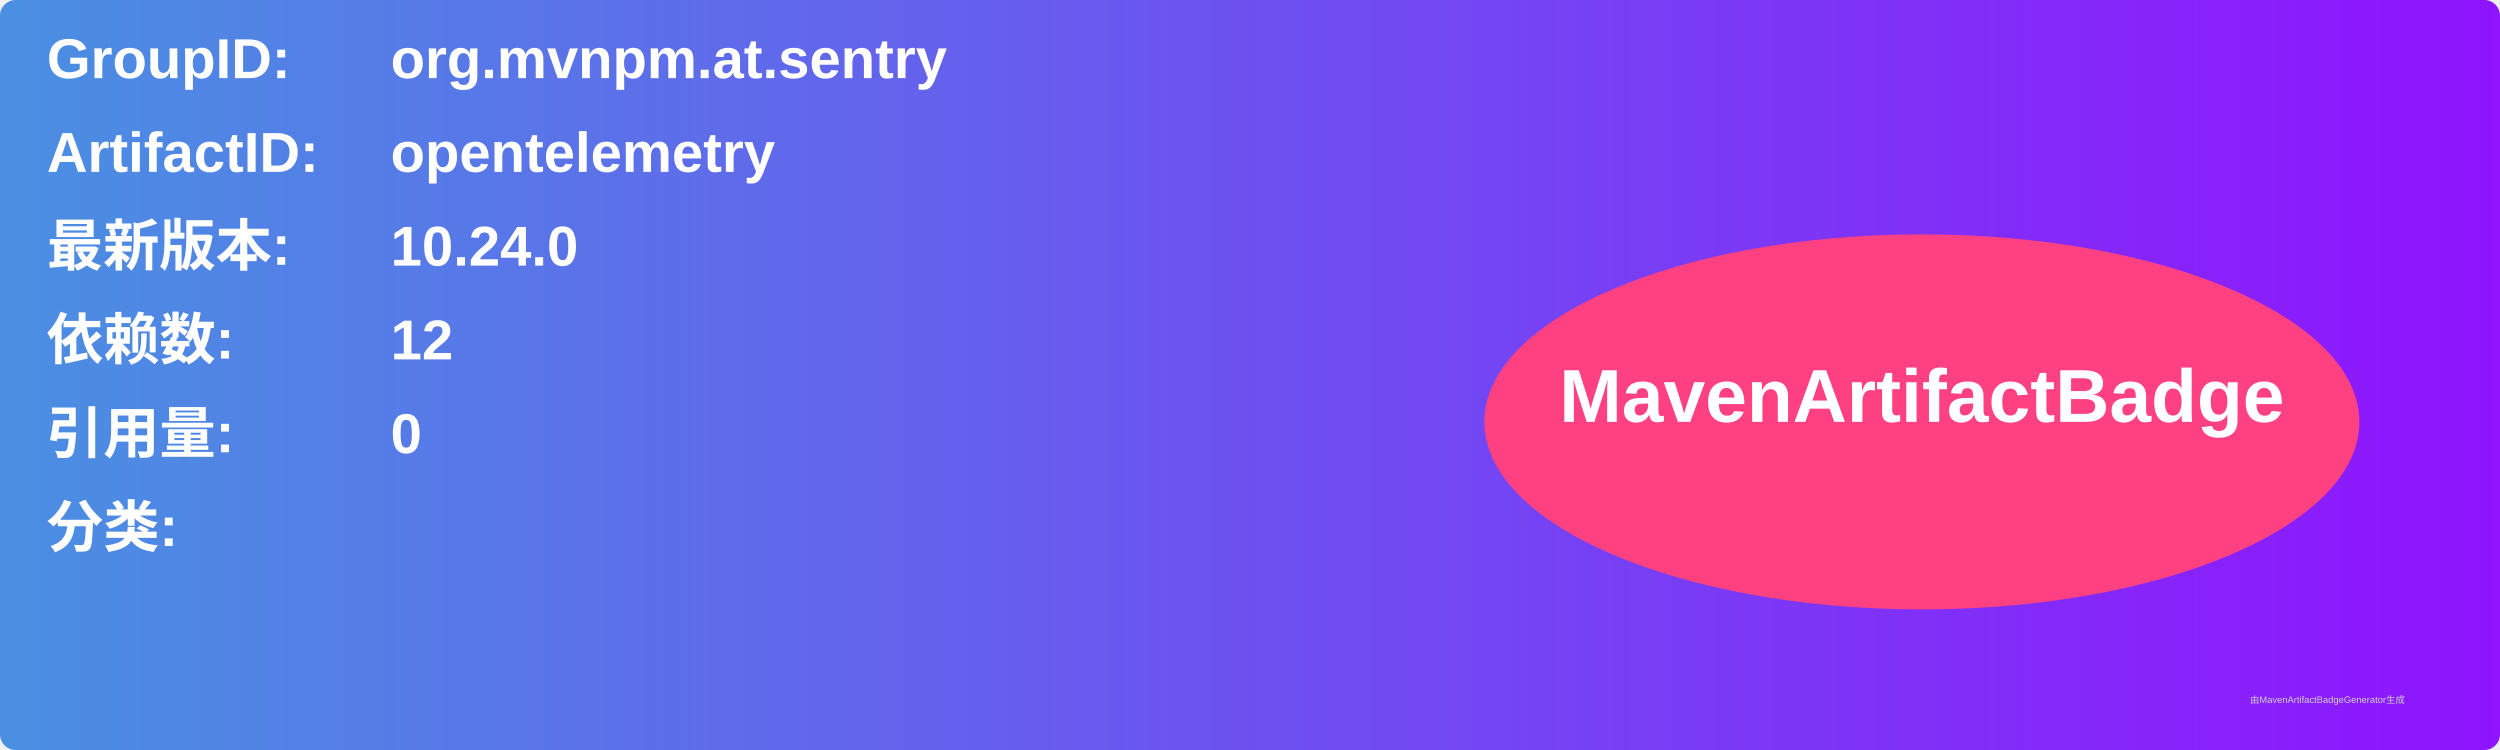
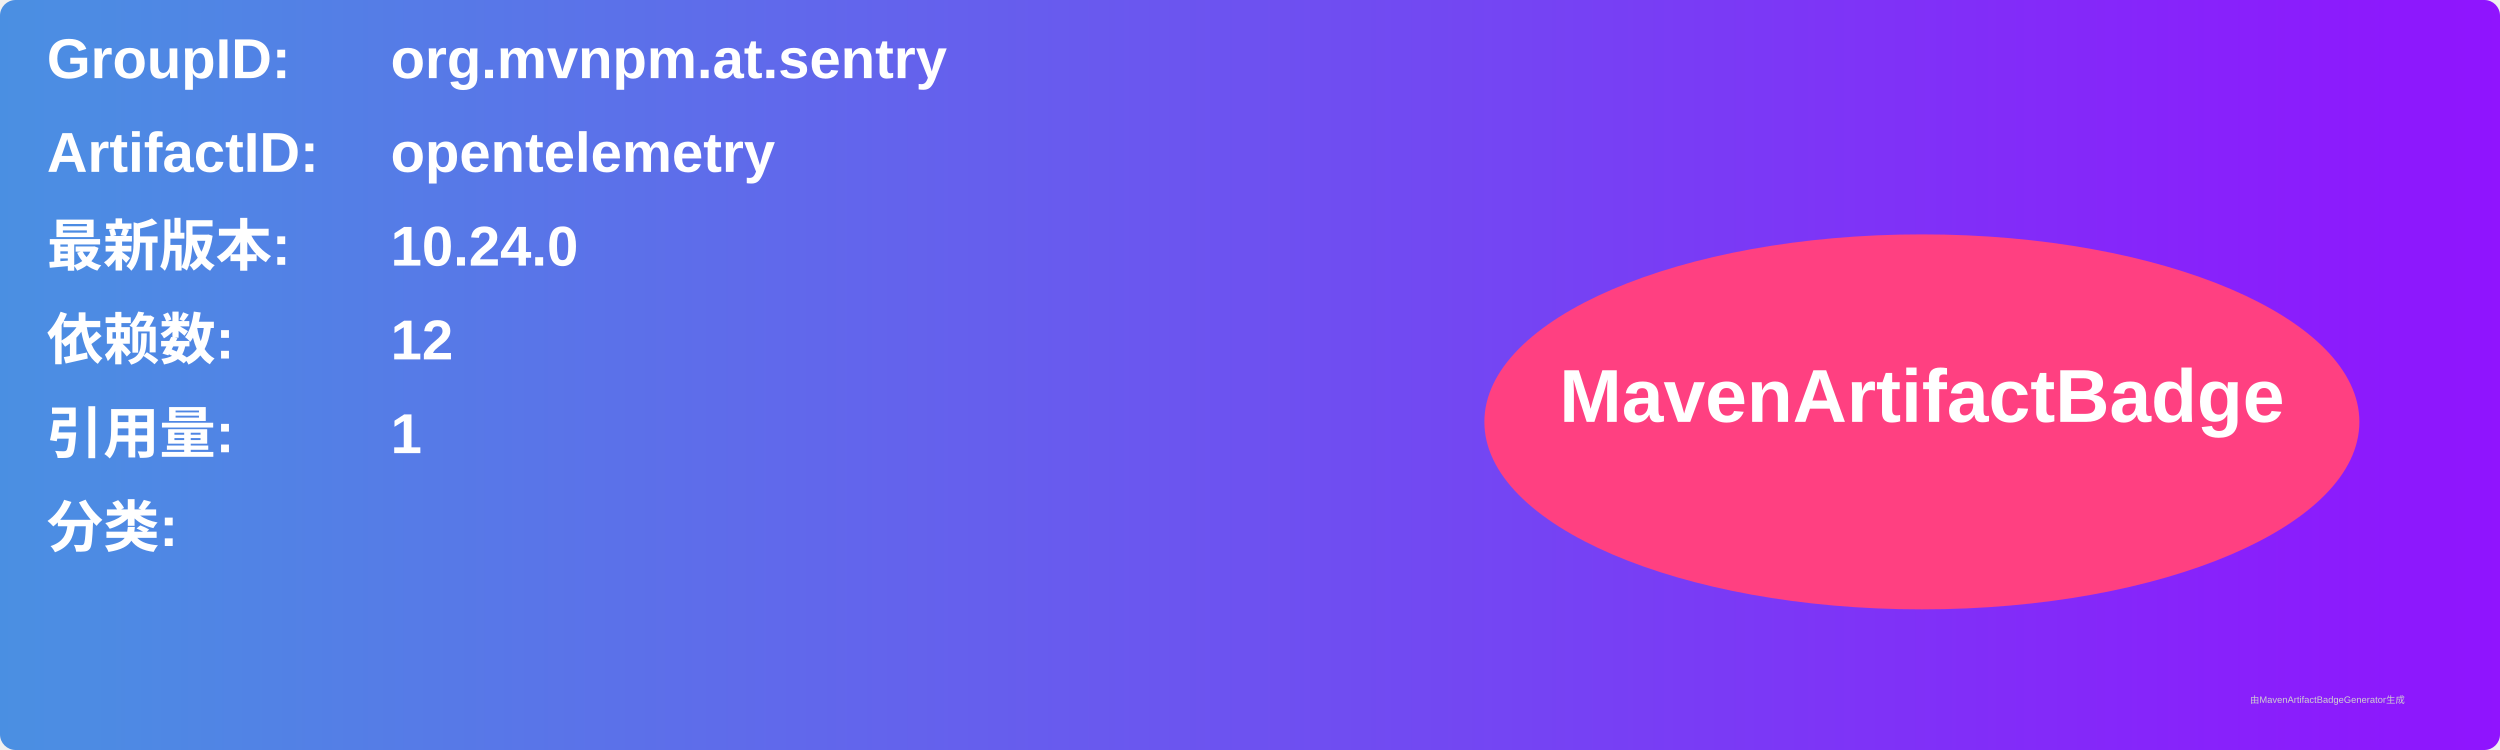
<svg xmlns="http://www.w3.org/2000/svg" width="800" height="240" viewBox="0 0 800 240">
  <linearGradient id="grad" x1="0%" y1="0%" x2="100%" y2="0%">
    <stop offset="0%" stop-color="#4a90e2" />
    <stop offset="100%" stop-color="#9013fe" />
  </linearGradient>
  <rect width="100%" height="100%" rx="5" ry="5" fill="url(#grad)" />
  <g transform="translate(15, 15)">
    <text x="0" y="10" font-family="Arial" font-size="18" fill="white" font-weight="bold" width="260">GroupID:</text>
    <text x="110" y="10" font-family="Arial" font-size="18" fill="white" font-weight="bold" width="460">org.mvnpm.at.sentry</text>
    <text x="0" y="40" font-family="Arial" font-size="18" fill="white" font-weight="bold" width="260">ArtifactID:</text>
    <text x="110" y="40" font-family="Arial" font-size="18" fill="white" font-weight="bold" width="460">opentelemetry</text>
    <text x="0" y="70" font-family="Arial" font-size="18" fill="white" font-weight="bold">最新版本:</text>
    <text x="110" y="70" font-family="Arial" font-size="18" fill="white" font-weight="bold">
      <tspan font-weight="bold">10.24.0</tspan>
    </text>
    <text x="0" y="100" font-family="Arial" font-size="18" fill="white" font-weight="bold">依赖数: </text>
    <text x="110" y="100" font-family="Arial" font-size="18" fill="white">
      <tspan font-weight="bold">12</tspan>
    </text>
    <text x="0" y="130" font-family="Arial" font-size="18" fill="white" font-weight="bold">引用量: </text>
    <text x="110" y="130" font-family="Arial" font-size="18" fill="white">
-       <tspan font-weight="bold">0</tspan>
+       <tspan font-weight="bold">1</tspan>
    </text>
    <text x="0" y="160" font-family="Arial" font-size="18" fill="white" font-weight="bold">分类:</text>
    <text x="10" y="190" font-family="Arial" font-size="10" fill="white">
      <tspan font-weight="bold" />
    </text>
    <ellipse cx="600" cy="120" rx="140" ry="60" fill="#ff4081" />
    <text x="600" y="120" text-anchor="middle" font-family="Arial" font-size="24" fill="white" font-weight="bold">MavenArtifactBadge</text>
  </g>
  <text x="720" y="225" font-family="Arial" font-size="3" fill="#d0d0d0">由MavenArtifactBadgeGenerator生成</text>
</svg>
